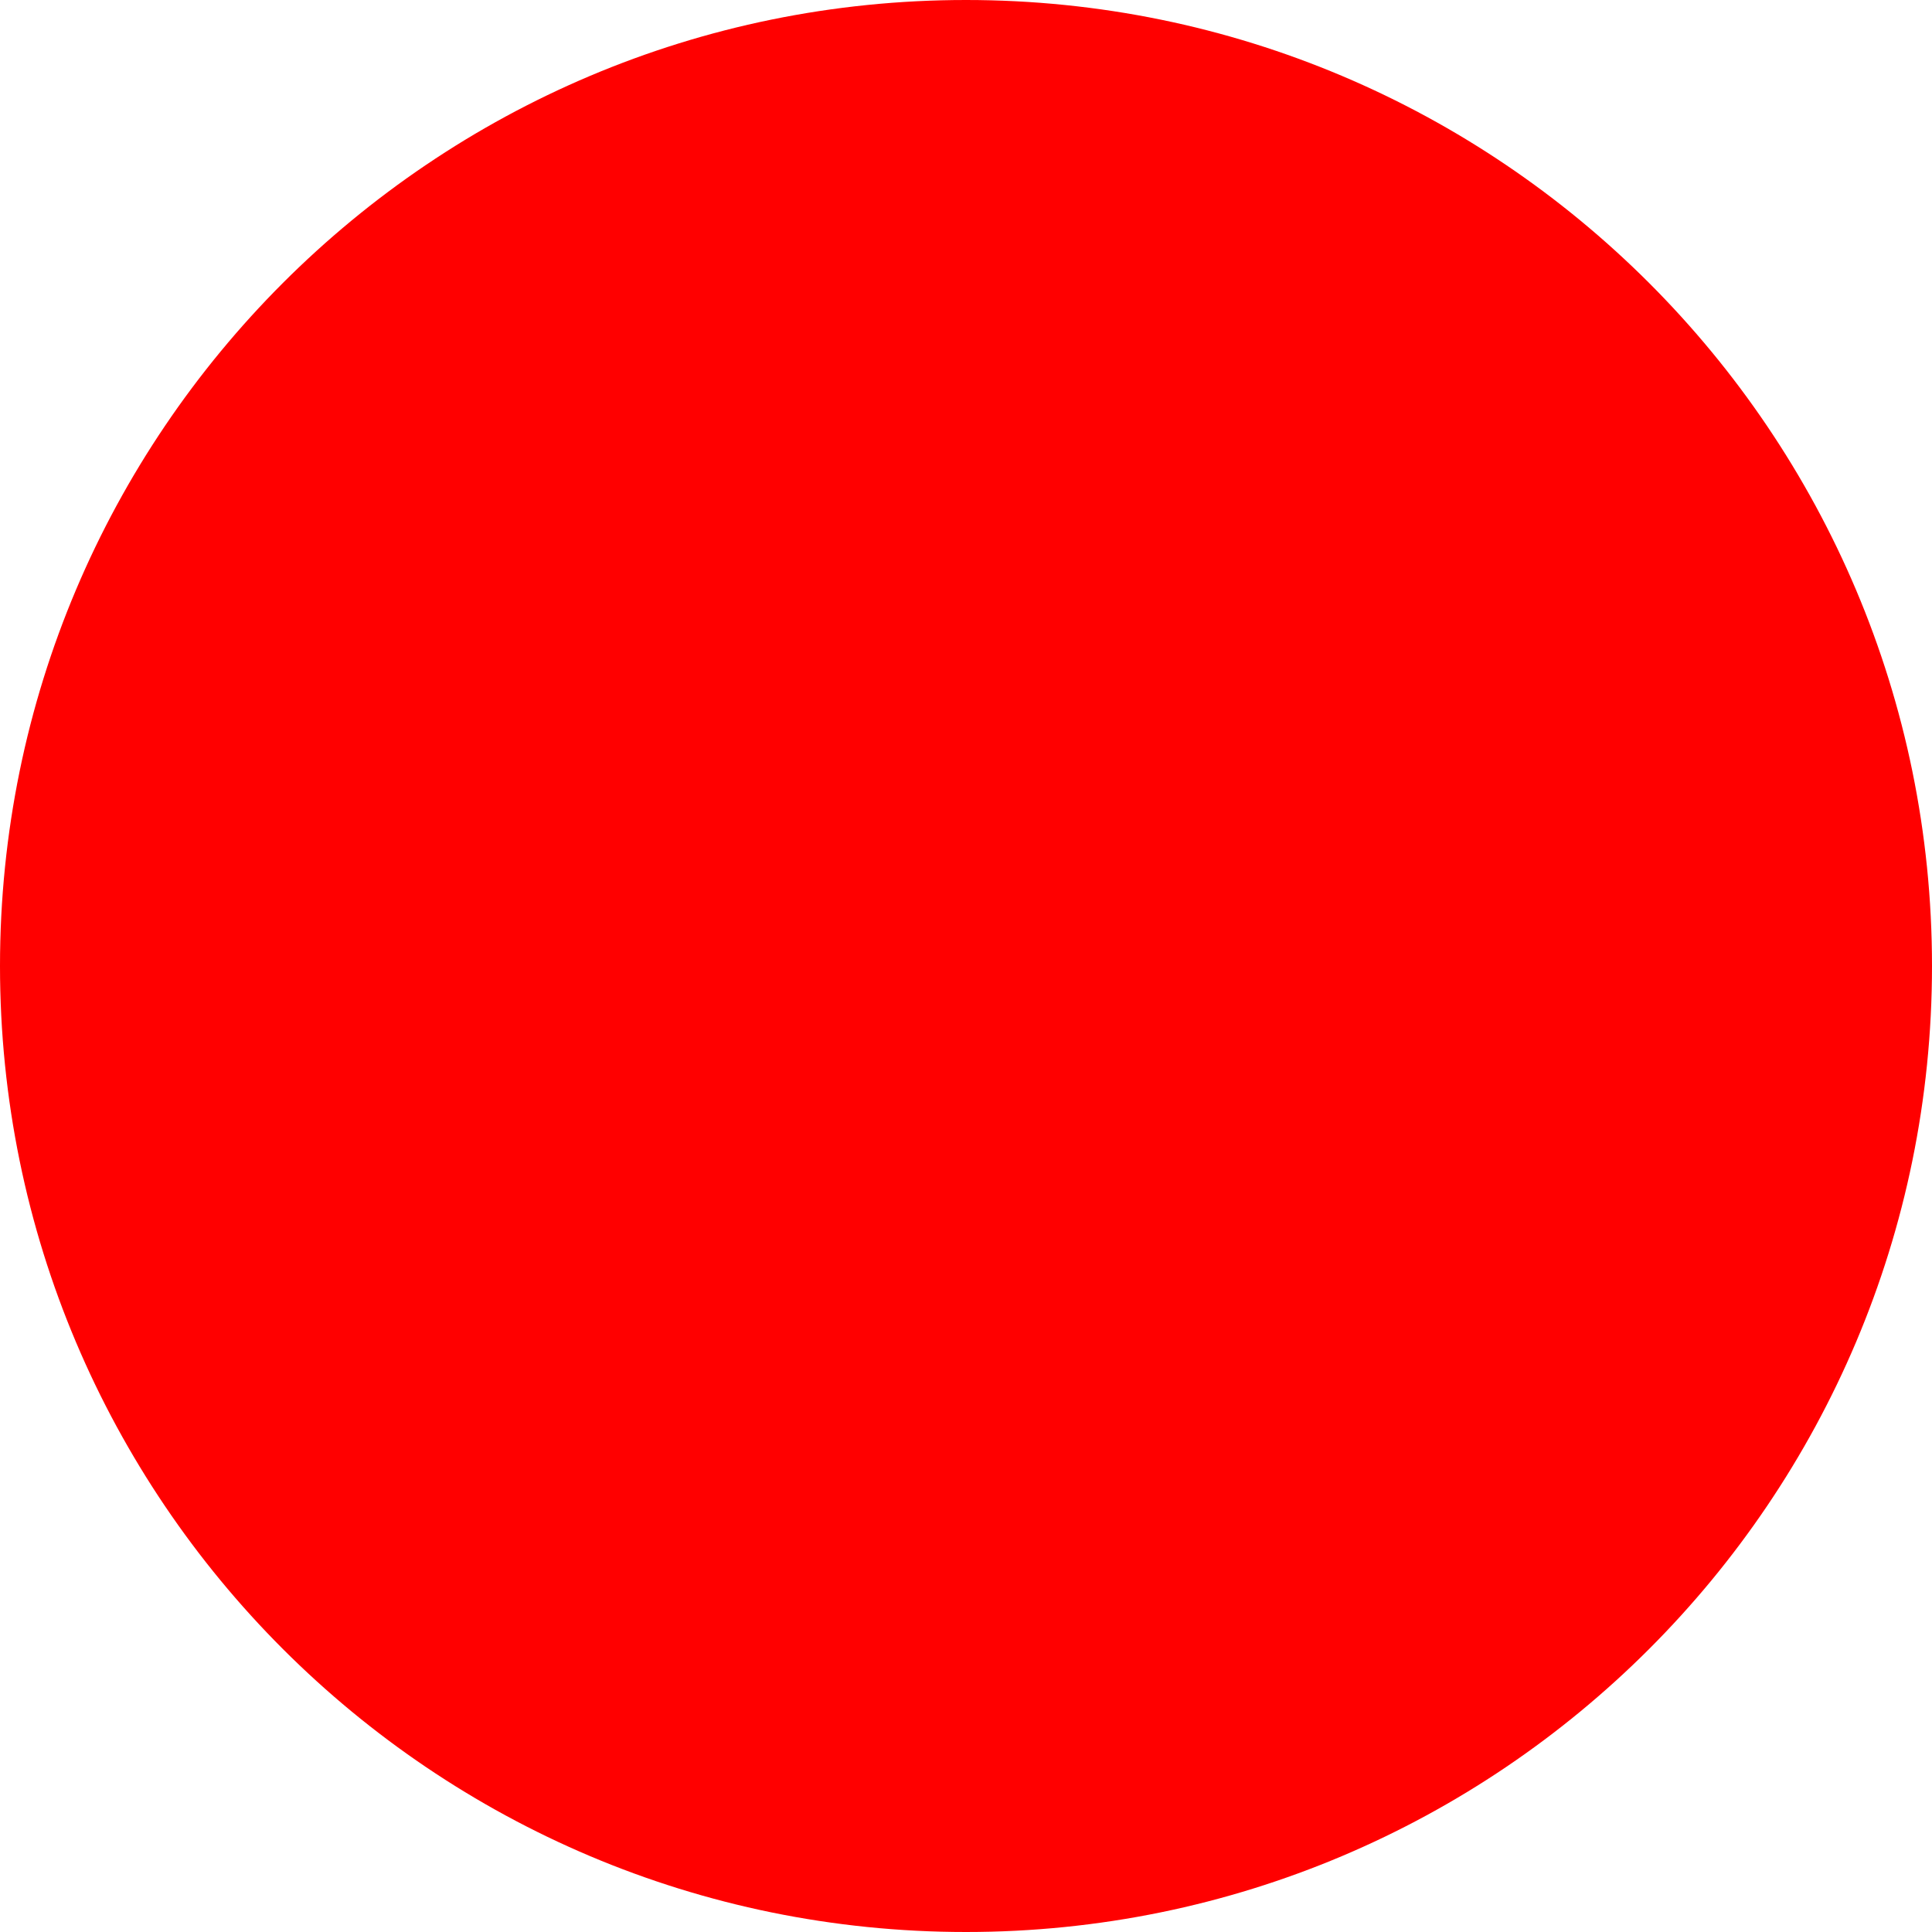
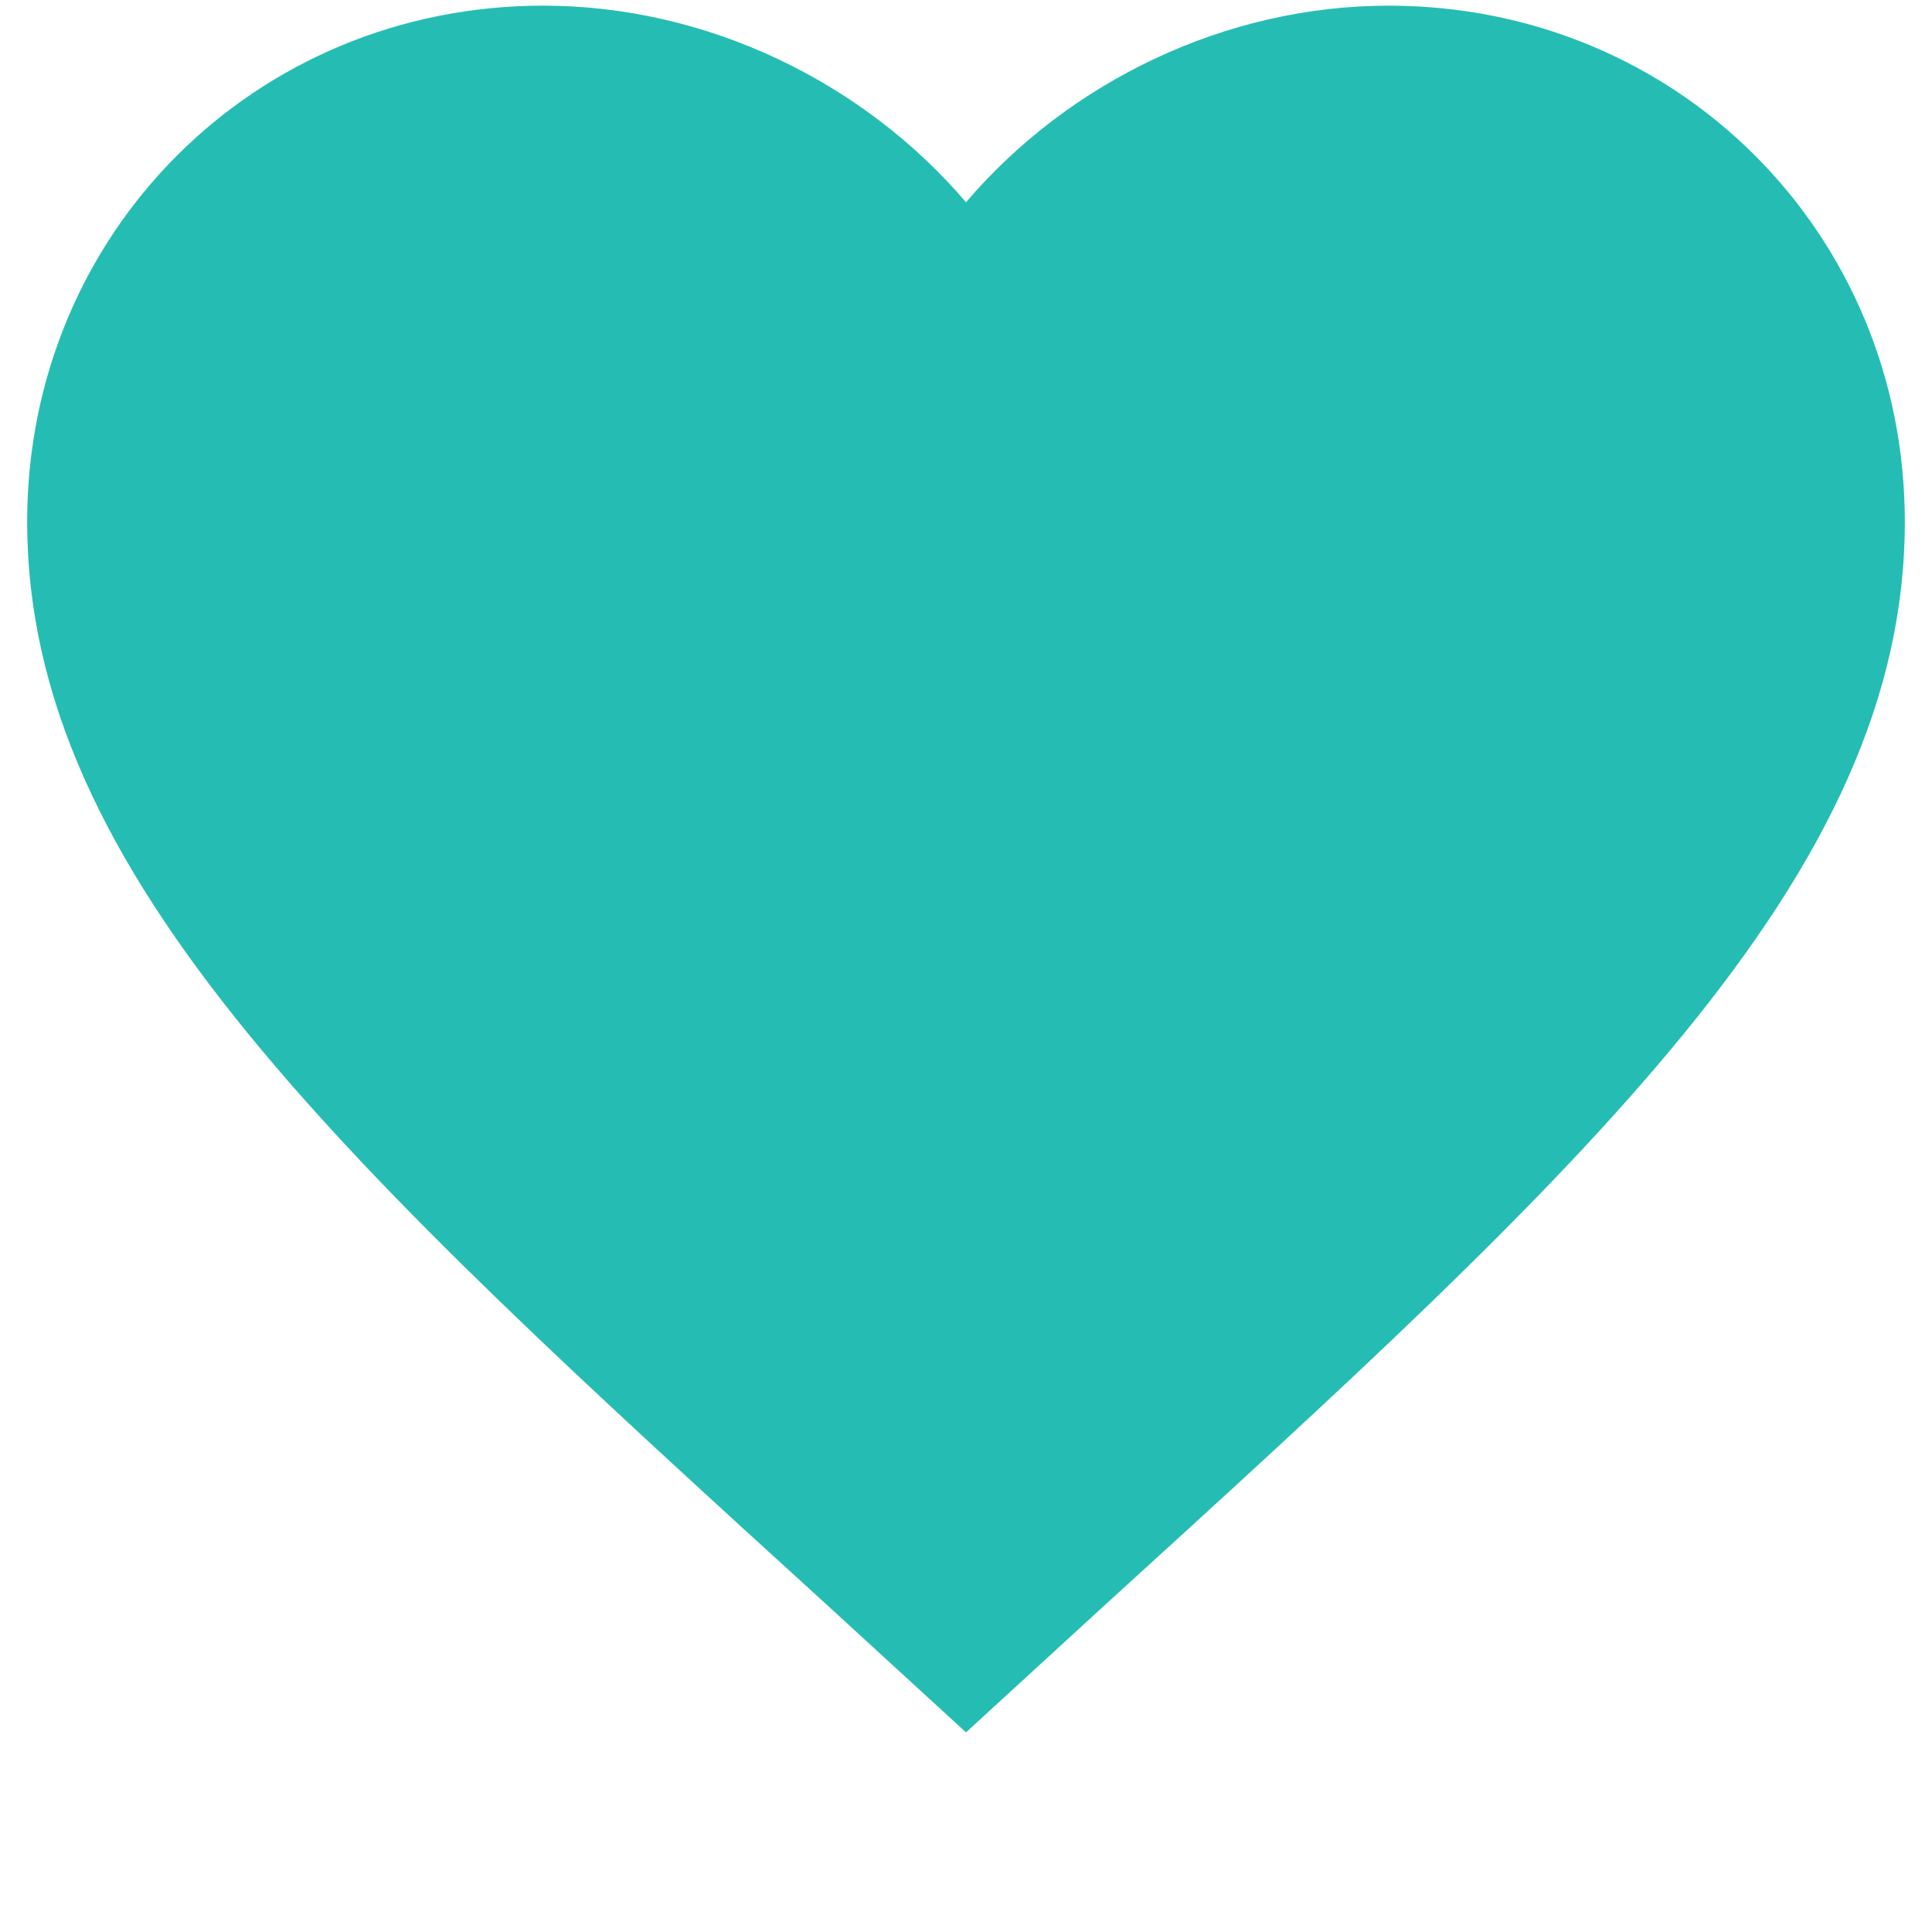
- <svg xmlns="http://www.w3.org/2000/svg" width="512" height="512">
-   <circle cx="256" cy="256" r="256" fill="red" />
+ <svg xmlns="http://www.w3.org/2000/svg" width="512" height="512" viewBox="0 0 512 512">
+   <path fill="#25BDB3" d="M256 459.1 219.9 426C91.8 309.3 7.2 232.3 7.2 138.3 7.2 61.8 67.5 1.5 144 1.5c43.3 0 84.8 20.2 112 52.1 27.2-31.9 68.7-52.1 112-52.1 76.5 0 136.8 60.3 136.8 136.8 0 94-84.6 171-212.7 287.7L256 459.1Z" />
</svg>
